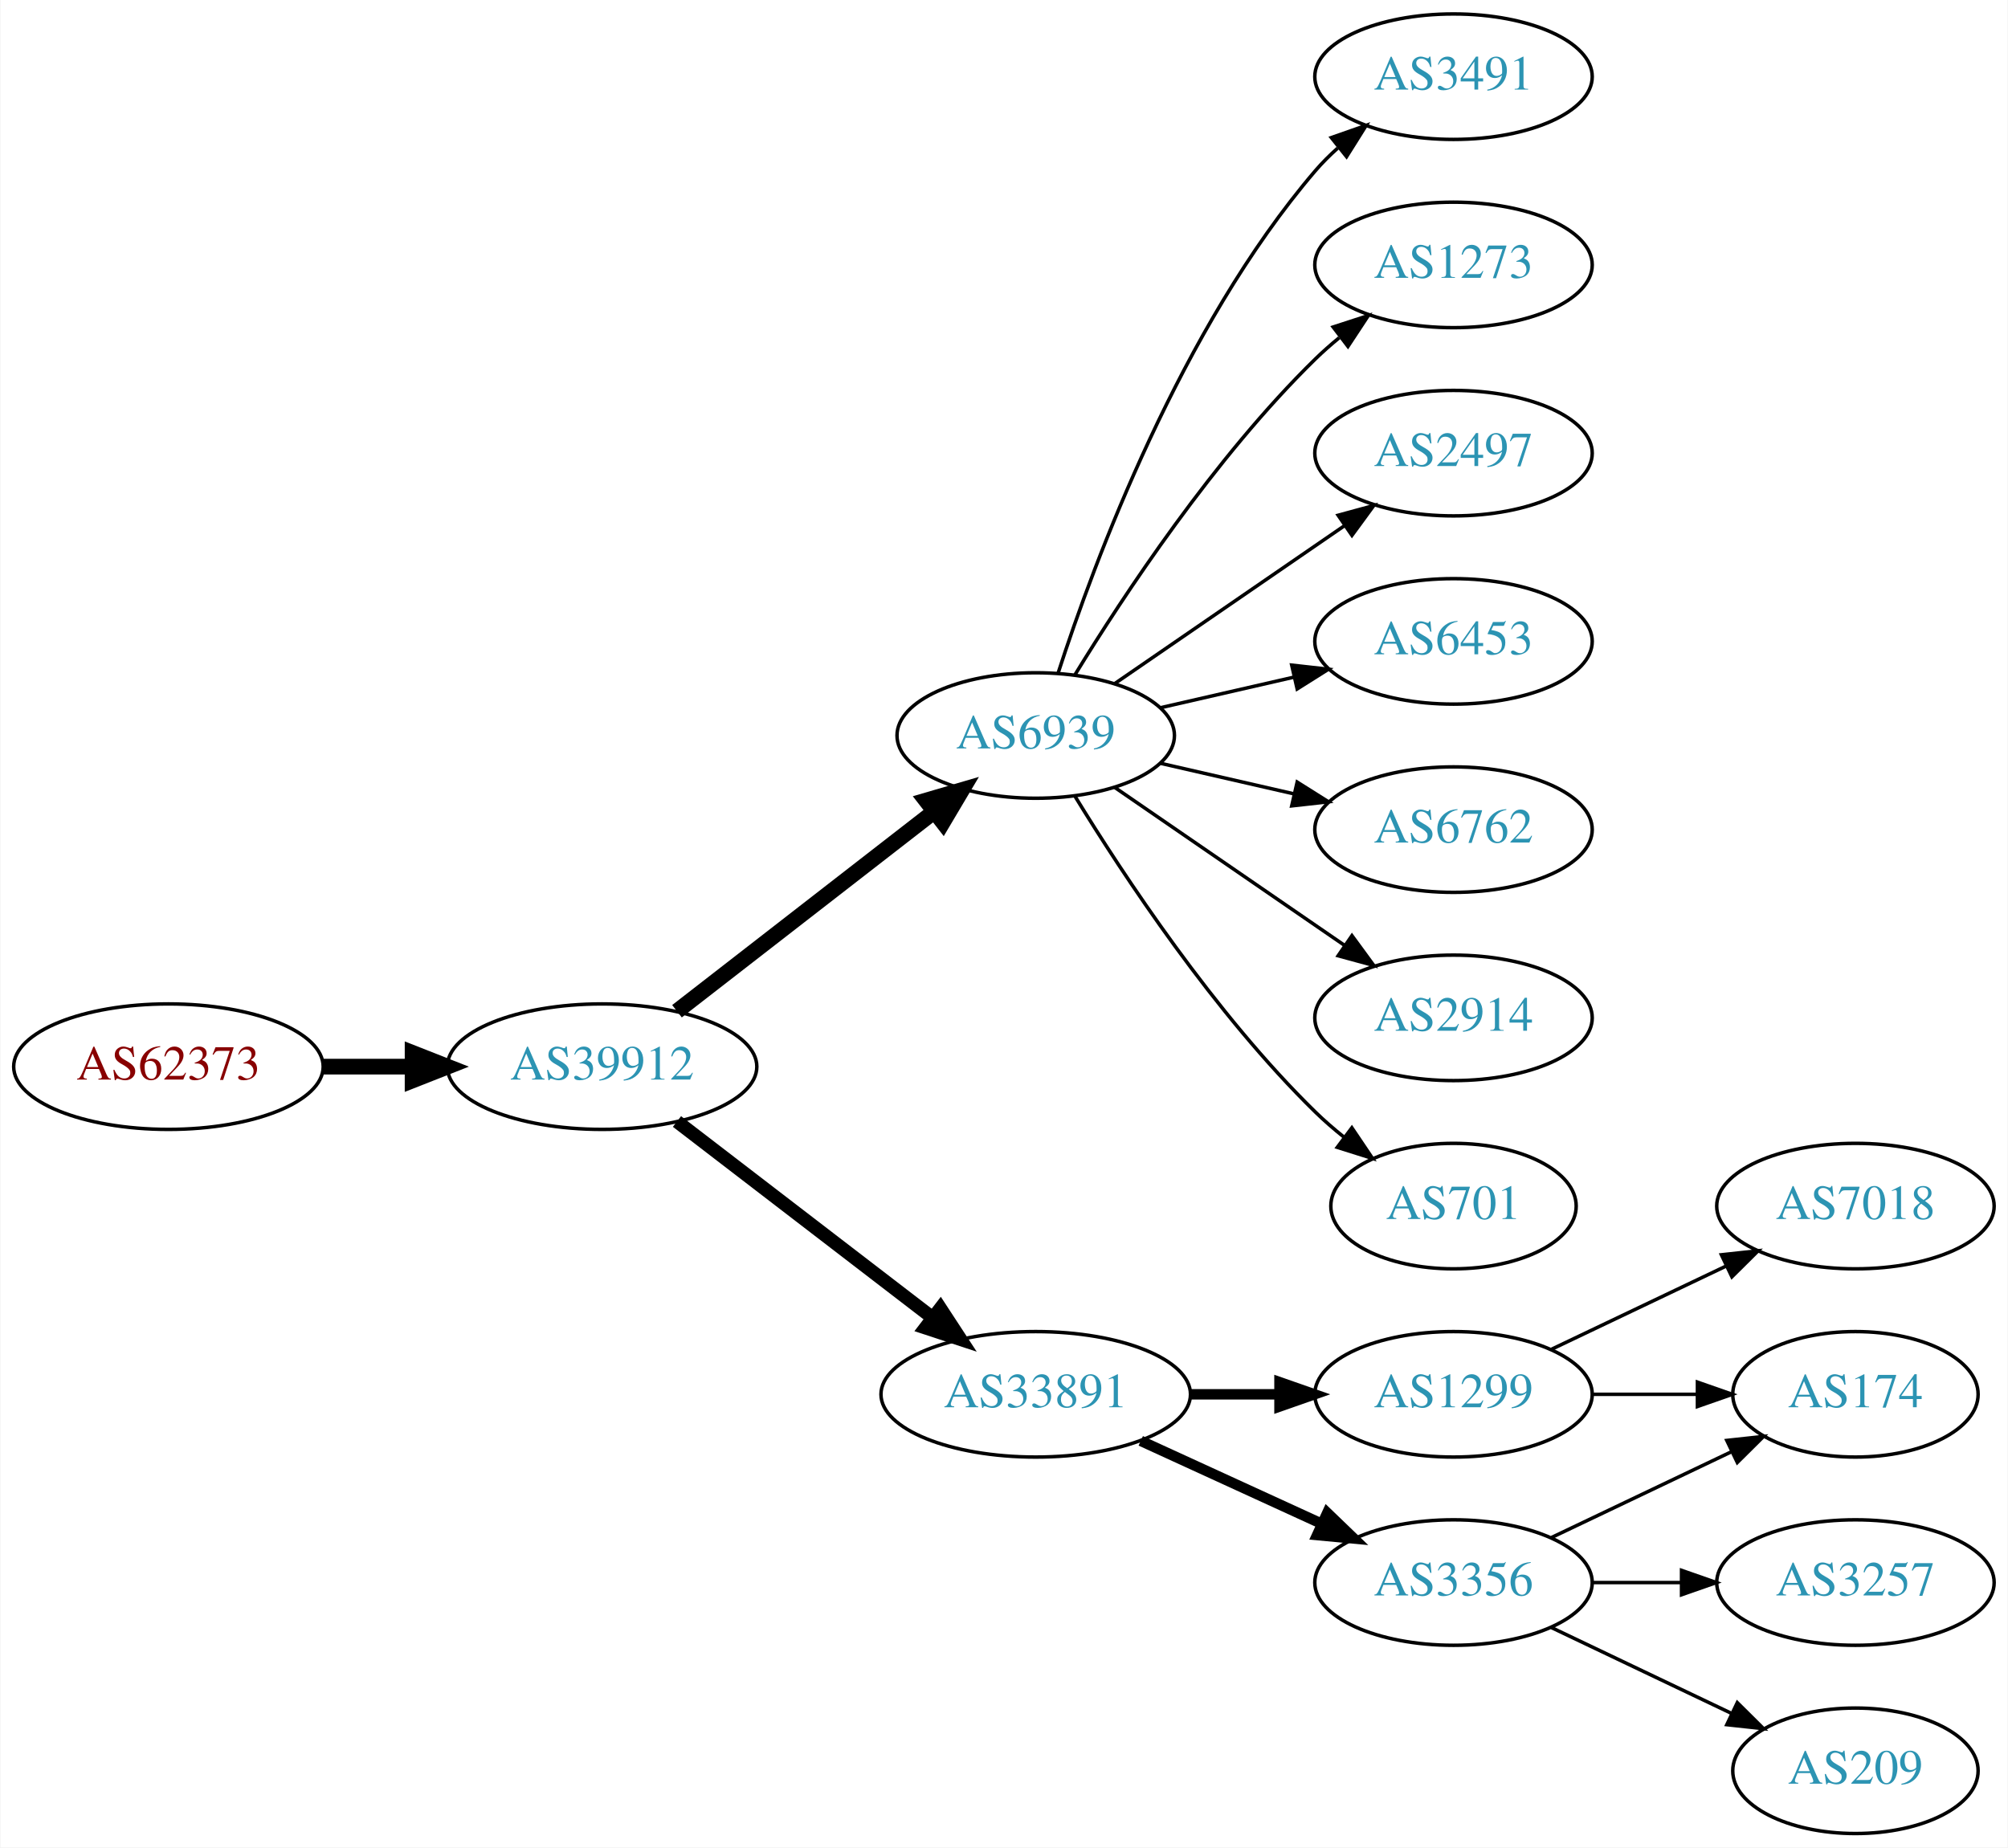
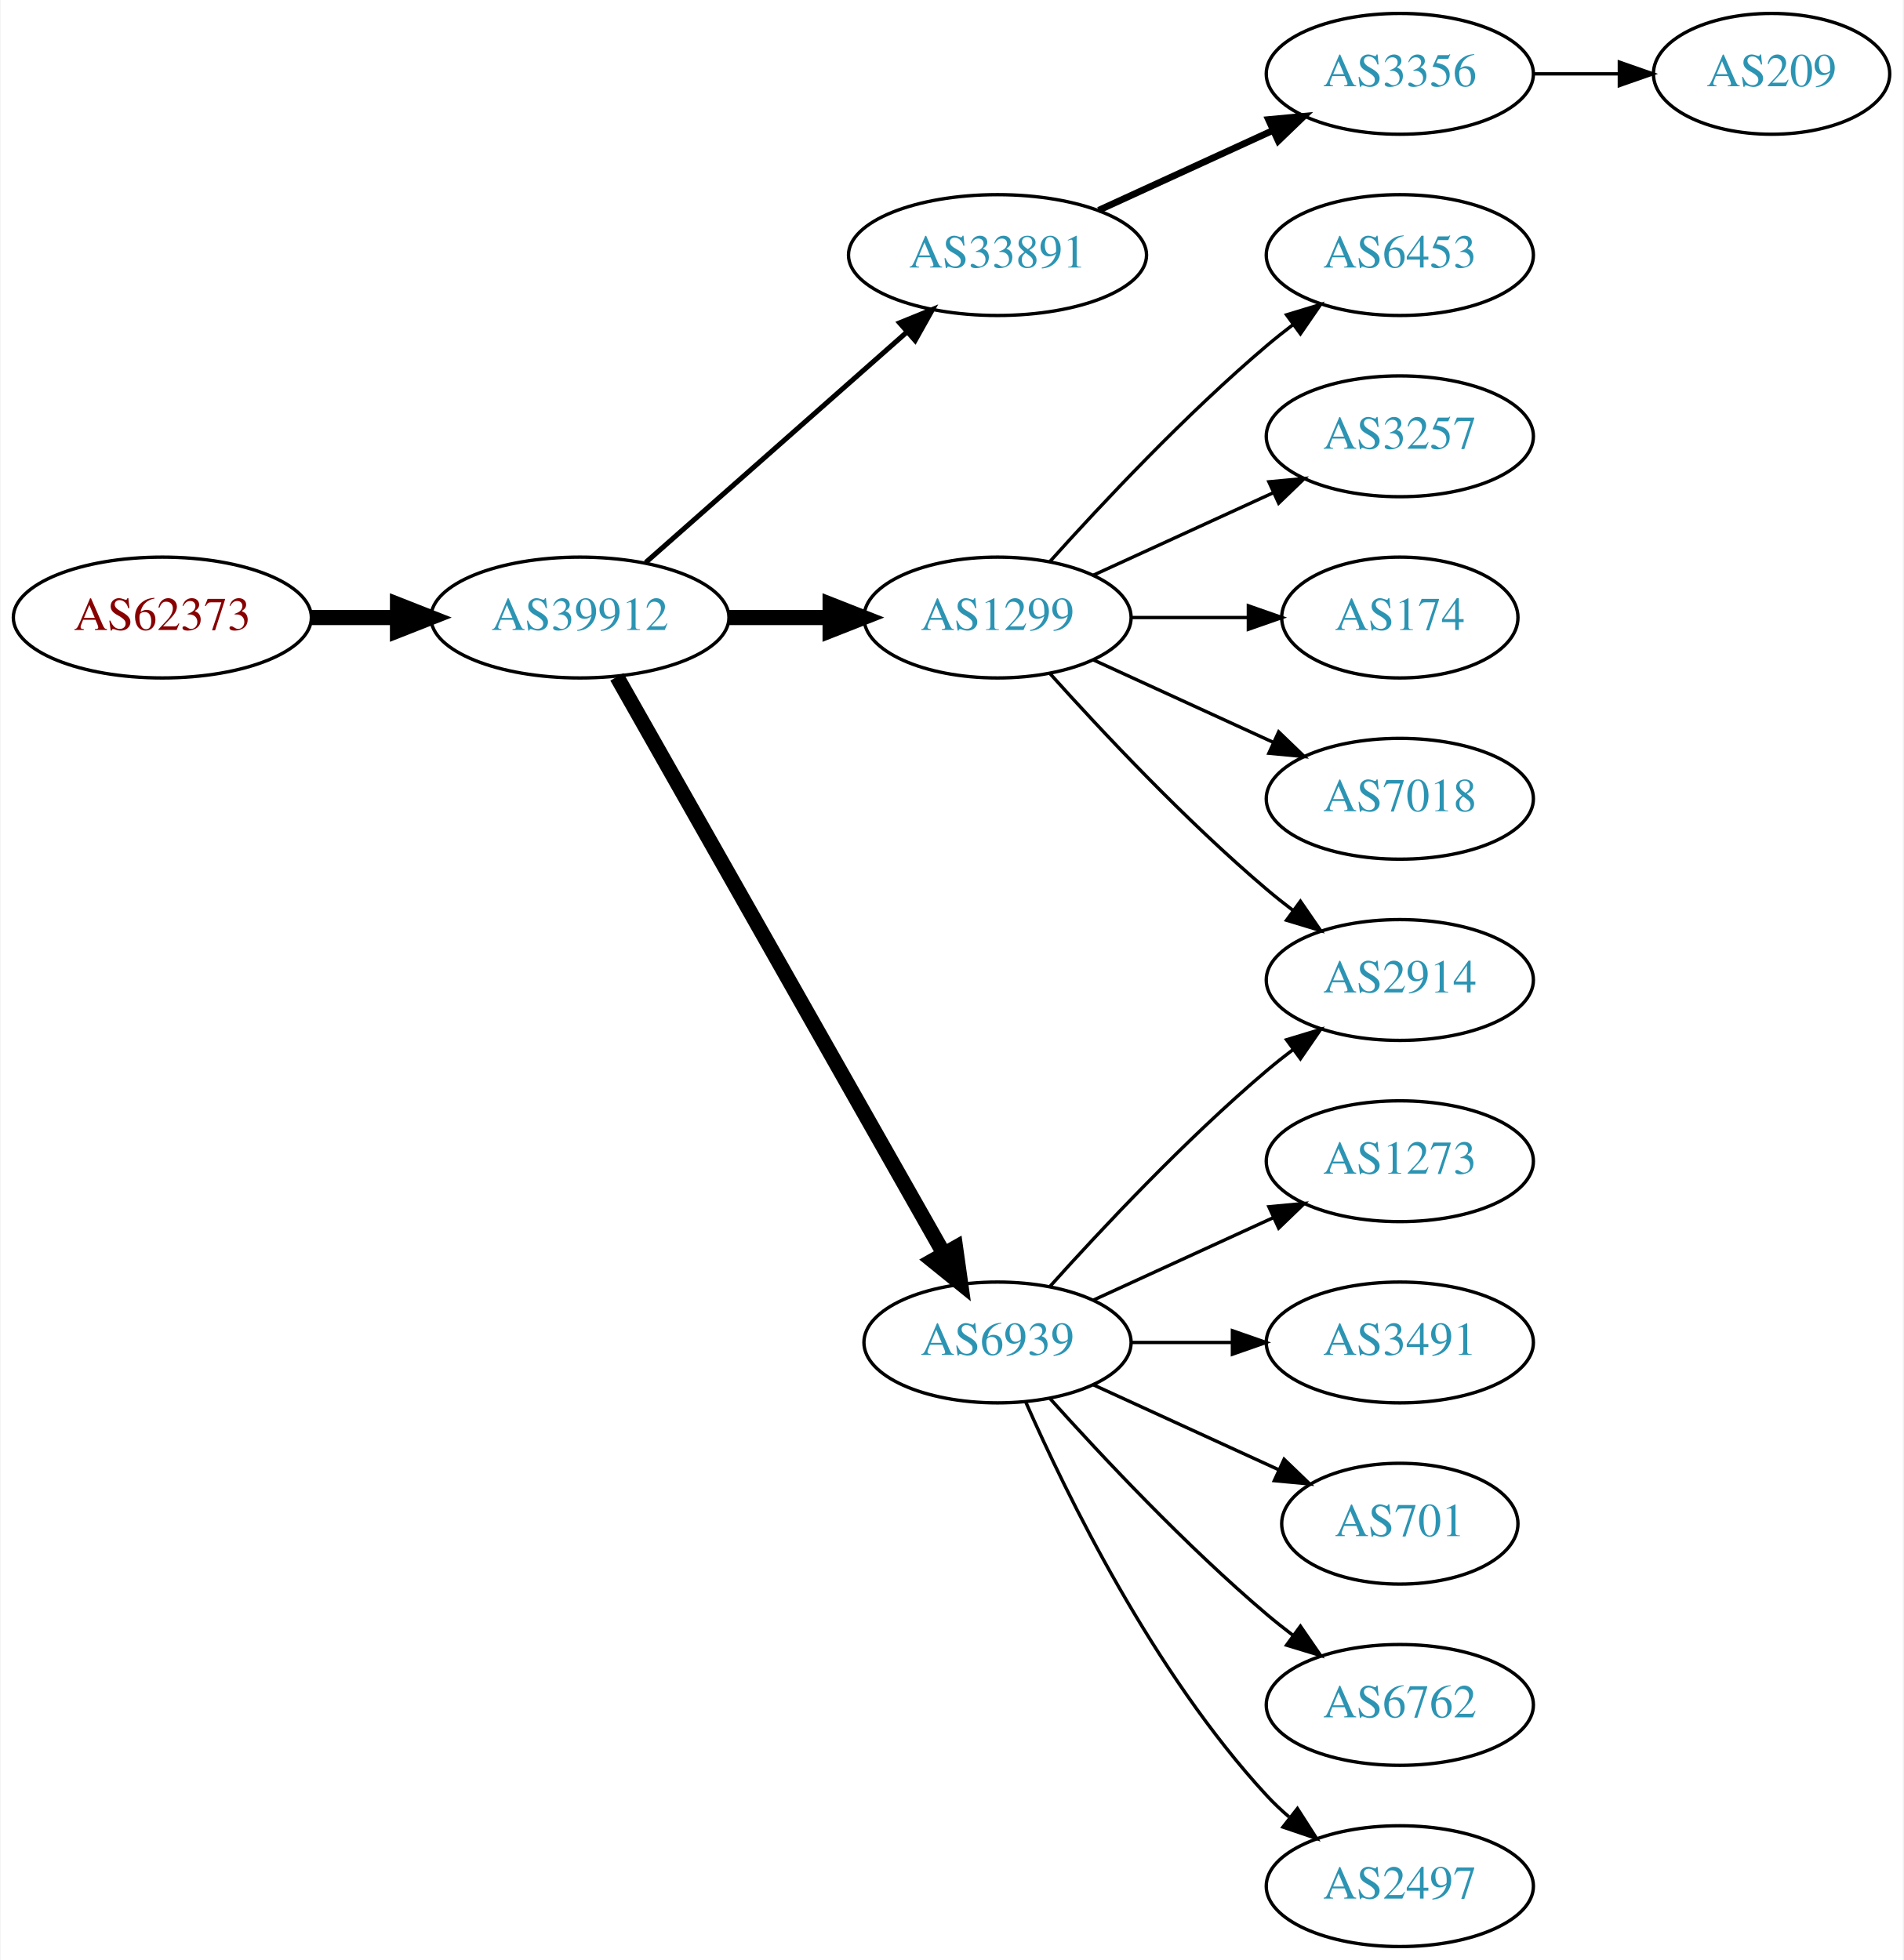
- <svg xmlns="http://www.w3.org/2000/svg" xmlns:xlink="http://www.w3.org/1999/xlink" width="576pt" height="530pt" viewBox="0.00 0.00 575.76 530.00">
-   <g id="graph0" class="graph" transform="scale(1 1) rotate(0) translate(4 526)">
-     <polygon fill="white" stroke="none" points="-4,4 -4,-526 571.762,-526 571.762,4 -4,4" />
+ <svg xmlns="http://www.w3.org/2000/svg" xmlns:xlink="http://www.w3.org/1999/xlink" width="567pt" height="584pt" viewBox="0.00 0.00 566.66 584.00">
+   <g id="graph0" class="graph" transform="scale(1 1) rotate(0) translate(4 580)">
+     <polygon fill="white" stroke="none" points="-4,4 -4,-580 562.663,-580 562.663,4 -4,4" />
    <g id="node1" class="node">
      <g id="a_node1">
        <a xlink:href="/asn/62373" xlink:title="AS62373 ~ Christian Singerl [AT]">
-           <ellipse fill="#ffffff" stroke="black" cx="44.196" cy="-220" rx="44.393" ry="18" />
-           <text text-anchor="middle" x="44.196" y="-216.3" font-family="Times,serif" font-size="14.00" fill="#880000">AS62373</text>
+           <ellipse fill="#ffffff" stroke="black" cx="44.196" cy="-396" rx="44.393" ry="18" />
+           <text text-anchor="middle" x="44.196" y="-392.3" font-family="Times,serif" font-size="14.00" fill="#880000">AS62373</text>
        </a>
      </g>
    </g>
    <g id="node2" class="node">
      <g id="a_node2">
        <a xlink:href="/asn/39912" xlink:title="AS39912 ~ oja.at GmbH [AT]">
-           <ellipse fill="#ffffff" stroke="black" cx="168.588" cy="-220" rx="44.393" ry="18" />
-           <text text-anchor="middle" x="168.588" y="-216.3" font-family="Times,serif" font-size="14.00" fill="#2c94b3">AS39912</text>
+           <ellipse fill="#ffffff" stroke="black" cx="168.588" cy="-396" rx="44.393" ry="18" />
+           <text text-anchor="middle" x="168.588" y="-392.3" font-family="Times,serif" font-size="14.00" fill="#2c94b3">AS39912</text>
        </a>
      </g>
    </g>
    <g id="edge1" class="edge">
-       <path fill="none" stroke="black" stroke-width="4.5" d="M88.692,-220C96.898,-220 105.569,-220 114.041,-220" />
-       <polygon fill="black" stroke="black" stroke-width="4.5" points="114.233,-223.938 124.233,-220 114.233,-216.063 114.233,-223.938" />
+       <path fill="none" stroke="black" stroke-width="4.5" d="M88.692,-396C96.898,-396 105.569,-396 114.041,-396" />
+       <polygon fill="black" stroke="black" stroke-width="4.5" points="114.233,-399.938 124.233,-396 114.233,-392.063 114.233,-399.938" />
    </g>
    <g id="node3" class="node">
      <g id="a_node3">
-         <a xlink:href="/asn/6939" xlink:title="AS6939 ~ Hurricane Electric LLC [US]">
-           <ellipse fill="#ffffff" stroke="black" cx="292.98" cy="-315" rx="39.794" ry="18" />
-           <text text-anchor="middle" x="292.98" y="-311.3" font-family="Times,serif" font-size="14.00" fill="#2c94b3">AS6939</text>
+         <a xlink:href="/asn/33891" xlink:title="AS33891 ~ CORE-BACKBONE GMBH GLOBAL NETWORK [DE]">
+           <ellipse fill="#ffffff" stroke="black" cx="292.98" cy="-504" rx="44.393" ry="18" />
+           <text text-anchor="middle" x="292.98" y="-500.3" font-family="Times,serif" font-size="14.00" fill="#2c94b3">AS33891</text>
        </a>
      </g>
    </g>
    <g id="edge2" class="edge">
-       <path fill="none" stroke="black" stroke-width="4.5" d="M190.074,-235.901C210.228,-251.544 241.164,-275.557 263.665,-293.021" />
-       <polygon fill="black" stroke="black" stroke-width="4.5" points="261.521,-296.342 271.835,-299.363 266.35,-290.121 261.521,-296.342" />
+       <path fill="none" stroke="black" stroke-width="1.5" d="M188.177,-412.403C208.875,-430.667 242.481,-460.322 265.826,-480.921" />
+       <polygon fill="black" stroke="black" stroke-width="1.5" points="263.804,-483.805 273.618,-487.797 268.435,-478.556 263.804,-483.805" />
    </g>
    <g id="node4" class="node">
      <g id="a_node4">
-         <a xlink:href="/asn/33891" xlink:title="AS33891 ~ CORE-BACKBONE GMBH GLOBAL NETWORK [DE]">
-           <ellipse fill="#ffffff" stroke="black" cx="292.98" cy="-126" rx="44.393" ry="18" />
-           <text text-anchor="middle" x="292.98" y="-122.3" font-family="Times,serif" font-size="14.00" fill="#2c94b3">AS33891</text>
+         <a xlink:href="/asn/1299" xlink:title="AS1299 ~ Telia Carrier [EU]">
+           <ellipse fill="#ffffff" stroke="black" cx="292.98" cy="-396" rx="39.794" ry="18" />
+           <text text-anchor="middle" x="292.98" y="-392.3" font-family="Times,serif" font-size="14.00" fill="#2c94b3">AS1299</text>
        </a>
      </g>
    </g>
    <g id="edge3" class="edge">
-       <path fill="none" stroke="black" stroke-width="3.857" d="M190.074,-204.267C210.107,-188.88 240.794,-165.312 263.26,-148.058" />
-       <polygon fill="black" stroke="black" stroke-width="3.857" points="265.629,-150.652 271.428,-141.785 261.365,-145.1 265.629,-150.652" />
+       <path fill="none" stroke="black" stroke-width="4.5" d="M213.084,-396C222.773,-396 233.11,-396 243.002,-396" />
+       <polygon fill="black" stroke="black" stroke-width="4.5" points="243.105,-399.938 253.105,-396 243.105,-392.063 243.105,-399.938" />
    </g>
    <g id="node5" class="node">
      <g id="a_node5">
-         <a xlink:href="/asn/3491" xlink:title="AS3491 ~ PCCW Global, Inc. [US]">
-           <ellipse fill="#ffffff" stroke="black" cx="412.823" cy="-504" rx="39.794" ry="18" />
-           <text text-anchor="middle" x="412.823" y="-500.3" font-family="Times,serif" font-size="14.00" fill="#2c94b3">AS3491</text>
+         <a xlink:href="/asn/6939" xlink:title="AS6939 ~ Hurricane Electric LLC [US]">
+           <ellipse fill="#ffffff" stroke="black" cx="292.98" cy="-180" rx="39.794" ry="18" />
+           <text text-anchor="middle" x="292.98" y="-176.3" font-family="Times,serif" font-size="14.00" fill="#2c94b3">AS6939</text>
        </a>
      </g>
    </g>
    <g id="edge4" class="edge">
-       <path fill="none" stroke="black" d="M299.428,-332.991C309.742,-364.816 334.604,-431.927 373.176,-477 375.122,-479.274 377.3,-481.449 379.605,-483.507" />
-       <polygon fill="black" stroke="black" points="377.775,-486.524 387.774,-490.027 382.142,-481.053 377.775,-486.524" />
+       <path fill="none" stroke="black" stroke-width="4.5" d="M179.604,-378.324C201.084,-340.416 251.677,-251.127 276.998,-206.441" />
+       <polygon fill="black" stroke="black" stroke-width="4.5" points="280.494,-208.259 281.998,-197.617 273.642,-204.377 280.494,-208.259" />
    </g>
    <g id="node6" class="node">
      <g id="a_node6">
+         <a xlink:href="/asn/3356" xlink:title="AS3356 ~ Level 3 Parent, LLC [US]">
+           <ellipse fill="#ffffff" stroke="black" cx="412.823" cy="-558" rx="39.794" ry="18" />
+           <text text-anchor="middle" x="412.823" y="-554.3" font-family="Times,serif" font-size="14.00" fill="#2c94b3">AS3356</text>
+         </a>
+       </g>
+     </g>
+     <g id="edge5" class="edge">
+       <path fill="none" stroke="black" stroke-width="2" d="M323.11,-517.348C338.721,-524.502 358.119,-533.391 374.791,-541.03" />
+       <polygon fill="black" stroke="black" stroke-width="2" points="373.694,-544.378 384.243,-545.362 376.61,-538.014 373.694,-544.378" />
+     </g>
+     <g id="node8" class="node">
+       <g id="a_node8">
+         <a xlink:href="/asn/2914" xlink:title="AS2914 ~ NTT America, Inc. [US]">
+           <ellipse fill="#ffffff" stroke="black" cx="412.823" cy="-288" rx="39.794" ry="18" />
+           <text text-anchor="middle" x="412.823" y="-284.3" font-family="Times,serif" font-size="14.00" fill="#2c94b3">AS2914</text>
+         </a>
+       </g>
+     </g>
+     <g id="edge7" class="edge">
+       <path fill="none" stroke="black" d="M308.626,-379.275C323.927,-362.235 349.025,-335.477 373.176,-315 375.674,-312.883 378.334,-310.768 381.045,-308.707" />
+       <polygon fill="black" stroke="black" points="383.212,-311.459 389.222,-302.734 379.082,-305.806 383.212,-311.459" />
+     </g>
+     <g id="node9" class="node">
+       <g id="a_node9">
+         <a xlink:href="/asn/6453" xlink:title="AS6453 ~ TATA COMMUNICATIONS (AMERICA) INC [US]">
+           <ellipse fill="#ffffff" stroke="black" cx="412.823" cy="-504" rx="39.794" ry="18" />
+           <text text-anchor="middle" x="412.823" y="-500.3" font-family="Times,serif" font-size="14.00" fill="#2c94b3">AS6453</text>
+         </a>
+       </g>
+     </g>
+     <g id="edge8" class="edge">
+       <path fill="none" stroke="black" d="M308.626,-412.725C323.927,-429.765 349.025,-456.523 373.176,-477 375.674,-479.117 378.334,-481.232 381.045,-483.293" />
+       <polygon fill="black" stroke="black" points="379.082,-486.194 389.222,-489.266 383.212,-480.541 379.082,-486.194" />
+     </g>
+     <g id="node10" class="node">
+       <g id="a_node10">
+         <a xlink:href="/asn/3257" xlink:title="AS3257 ~ GTT [DE]">
+           <ellipse fill="#ffffff" stroke="black" cx="412.823" cy="-450" rx="39.794" ry="18" />
+           <text text-anchor="middle" x="412.823" y="-446.3" font-family="Times,serif" font-size="14.00" fill="#2c94b3">AS3257</text>
+         </a>
+       </g>
+     </g>
+     <g id="edge9" class="edge">
+       <path fill="none" stroke="black" d="M321.609,-408.661C337.566,-415.973 357.837,-425.261 375.119,-433.181" />
+       <polygon fill="black" stroke="black" points="373.818,-436.435 384.367,-437.419 376.734,-430.071 373.818,-436.435" />
+     </g>
+     <g id="node11" class="node">
+       <g id="a_node11">
+         <a xlink:href="/asn/174" xlink:title="AS174 ~ Cogent Communications [US]">
+           <ellipse fill="#ffffff" stroke="black" cx="412.823" cy="-396" rx="35.194" ry="18" />
+           <text text-anchor="middle" x="412.823" y="-392.3" font-family="Times,serif" font-size="14.00" fill="#2c94b3">AS174</text>
+         </a>
+       </g>
+     </g>
+     <g id="edge10" class="edge">
+       <path fill="none" stroke="black" d="M332.893,-396C343.98,-396 356.139,-396 367.522,-396" />
+       <polygon fill="black" stroke="black" points="367.703,-399.5 377.703,-396 367.703,-392.5 367.703,-399.5" />
+     </g>
+     <g id="node12" class="node">
+       <g id="a_node12">
+         <a xlink:href="/asn/7018" xlink:title="AS7018 ~ AT&amp;T Services, Inc. [US]">
+           <ellipse fill="#ffffff" stroke="black" cx="412.823" cy="-342" rx="39.794" ry="18" />
+           <text text-anchor="middle" x="412.823" y="-338.3" font-family="Times,serif" font-size="14.00" fill="#2c94b3">AS7018</text>
+         </a>
+       </g>
+     </g>
+     <g id="edge11" class="edge">
+       <path fill="none" stroke="black" d="M321.609,-383.339C337.566,-376.027 357.837,-366.739 375.119,-358.819" />
+       <polygon fill="black" stroke="black" points="376.734,-361.929 384.367,-354.581 373.818,-355.565 376.734,-361.929" />
+     </g>
+     <g id="edge15" class="edge">
+       <path fill="none" stroke="black" d="M308.626,-196.725C323.927,-213.765 349.025,-240.523 373.176,-261 375.674,-263.117 378.334,-265.232 381.045,-267.293" />
+       <polygon fill="black" stroke="black" points="379.082,-270.194 389.222,-273.266 383.212,-264.541 379.082,-270.194" />
+     </g>
+     <g id="node13" class="node">
+       <g id="a_node13">
        <a xlink:href="/asn/1273" xlink:title="AS1273 ~ Vodafone Group PLC [EU]">
-           <ellipse fill="#ffffff" stroke="black" cx="412.823" cy="-450" rx="39.794" ry="18" />
-           <text text-anchor="middle" x="412.823" y="-446.3" font-family="Times,serif" font-size="14.00" fill="#2c94b3">AS1273</text>
-         </a>
-       </g>
-     </g>
-     <g id="edge5" class="edge">
-       <path fill="none" stroke="black" d="M304.246,-332.44C318.055,-354.991 344.243,-394.722 373.176,-423 375.317,-425.092 377.634,-427.137 380.034,-429.106" />
-       <polygon fill="black" stroke="black" points="378.301,-432.185 388.375,-435.464 382.544,-426.618 378.301,-432.185" />
+           <ellipse fill="#ffffff" stroke="black" cx="412.823" cy="-234" rx="39.794" ry="18" />
+           <text text-anchor="middle" x="412.823" y="-230.3" font-family="Times,serif" font-size="14.00" fill="#2c94b3">AS1273</text>
+         </a>
+       </g>
+     </g>
+     <g id="edge12" class="edge">
+       <path fill="none" stroke="black" d="M321.609,-192.661C337.566,-199.973 357.837,-209.261 375.119,-217.181" />
+       <polygon fill="black" stroke="black" points="373.818,-220.435 384.367,-221.419 376.734,-214.071 373.818,-220.435" />
+     </g>
+     <g id="node14" class="node">
+       <g id="a_node14">
+         <a xlink:href="/asn/3491" xlink:title="AS3491 ~ PCCW Global, Inc. [US]">
+           <ellipse fill="#ffffff" stroke="black" cx="412.823" cy="-180" rx="39.794" ry="18" />
+           <text text-anchor="middle" x="412.823" y="-176.3" font-family="Times,serif" font-size="14.00" fill="#2c94b3">AS3491</text>
+         </a>
+       </g>
+     </g>
+     <g id="edge13" class="edge">
+       <path fill="none" stroke="black" d="M332.893,-180C342.446,-180 352.796,-180 362.759,-180" />
+       <polygon fill="black" stroke="black" points="362.951,-183.5 372.951,-180 362.951,-176.5 362.951,-183.5" />
+     </g>
+     <g id="node15" class="node">
+       <g id="a_node15">
+         <a xlink:href="/asn/701" xlink:title="AS701 ~ UUNET [US]">
+           <ellipse fill="#ffffff" stroke="black" cx="412.823" cy="-126" rx="35.194" ry="18" />
+           <text text-anchor="middle" x="412.823" y="-122.3" font-family="Times,serif" font-size="14.00" fill="#2c94b3">AS701</text>
+         </a>
+       </g>
+     </g>
+     <g id="edge14" class="edge">
+       <path fill="none" stroke="black" d="M321.609,-167.339C338.025,-159.817 359.007,-150.202 376.604,-142.139" />
+       <polygon fill="black" stroke="black" points="378.348,-145.189 385.981,-137.842 375.432,-138.826 378.348,-145.189" />
+     </g>
+     <g id="node16" class="node">
+       <g id="a_node16">
+         <a xlink:href="/asn/6762" xlink:title="AS6762 ~ TELECOM ITALIA SPARKLE S.p.A. [IT]">
+           <ellipse fill="#ffffff" stroke="black" cx="412.823" cy="-72" rx="39.794" ry="18" />
+           <text text-anchor="middle" x="412.823" y="-68.3" font-family="Times,serif" font-size="14.00" fill="#2c94b3">AS6762</text>
+         </a>
+       </g>
+     </g>
+     <g id="edge16" class="edge">
+       <path fill="none" stroke="black" d="M308.626,-163.275C323.927,-146.235 349.025,-119.477 373.176,-99 375.674,-96.883 378.334,-94.768 381.045,-92.707" />
+       <polygon fill="black" stroke="black" points="383.212,-95.459 389.222,-86.734 379.082,-89.806 383.212,-95.459" />
+     </g>
+     <g id="node17" class="node">
+       <g id="a_node17">
+         <a xlink:href="/asn/2497" xlink:title="AS2497 ~ Internet Initiative Japan Inc. [JP]">
+           <ellipse fill="#ffffff" stroke="black" cx="412.823" cy="-18" rx="39.794" ry="18" />
+           <text text-anchor="middle" x="412.823" y="-14.3" font-family="Times,serif" font-size="14.00" fill="#2c94b3">AS2497</text>
+         </a>
+       </g>
+     </g>
+     <g id="edge17" class="edge">
+       <path fill="none" stroke="black" d="M301.396,-162.239C313.464,-134.817 339.436,-81.528 373.176,-45 375.207,-42.802 377.446,-40.681 379.792,-38.66" />
+       <polygon fill="black" stroke="black" points="382.319,-41.126 388.036,-32.206 378.004,-35.614 382.319,-41.126" />
    </g>
    <g id="node7" class="node">
      <g id="a_node7">
-         <a xlink:href="/asn/2497" xlink:title="AS2497 ~ Internet Initiative Japan Inc. [JP]">
-           <ellipse fill="#ffffff" stroke="black" cx="412.823" cy="-396" rx="39.794" ry="18" />
-           <text text-anchor="middle" x="412.823" y="-392.3" font-family="Times,serif" font-size="14.00" fill="#2c94b3">AS2497</text>
+         <a xlink:href="/asn/209" xlink:title="AS209 ~ CenturyLink Communications, LLC [US]">
+           <ellipse fill="#ffffff" stroke="black" cx="523.566" cy="-558" rx="35.194" ry="18" />
+           <text text-anchor="middle" x="523.566" y="-554.3" font-family="Times,serif" font-size="14.00" fill="#2c94b3">AS209</text>
        </a>
      </g>
    </g>
    <g id="edge6" class="edge">
-       <path fill="none" stroke="black" d="M315.595,-329.857C334.083,-342.565 360.897,-360.995 381.526,-375.175" />
-       <polygon fill="black" stroke="black" points="379.723,-378.183 389.947,-380.963 383.688,-372.414 379.723,-378.183" />
-     </g>
-     <g id="node8" class="node">
-       <g id="a_node8">
-         <a xlink:href="/asn/6453" xlink:title="AS6453 ~ TATA COMMUNICATIONS (AMERICA) INC [US]">
-           <ellipse fill="#ffffff" stroke="black" cx="412.823" cy="-342" rx="39.794" ry="18" />
-           <text text-anchor="middle" x="412.823" y="-338.3" font-family="Times,serif" font-size="14.00" fill="#2c94b3">AS6453</text>
-         </a>
-       </g>
-     </g>
-     <g id="edge7" class="edge">
-       <path fill="none" stroke="black" d="M328.7,-322.955C340.7,-325.704 354.32,-328.825 367.013,-331.733" />
-       <polygon fill="black" stroke="black" points="366.415,-335.187 376.945,-334.009 367.979,-328.364 366.415,-335.187" />
-     </g>
-     <g id="node9" class="node">
-       <g id="a_node9">
-         <a xlink:href="/asn/6762" xlink:title="AS6762 ~ TELECOM ITALIA SPARKLE S.p.A. [IT]">
-           <ellipse fill="#ffffff" stroke="black" cx="412.823" cy="-288" rx="39.794" ry="18" />
-           <text text-anchor="middle" x="412.823" y="-284.3" font-family="Times,serif" font-size="14.00" fill="#2c94b3">AS6762</text>
-         </a>
-       </g>
-     </g>
-     <g id="edge8" class="edge">
-       <path fill="none" stroke="black" d="M328.7,-307.045C340.7,-304.296 354.32,-301.175 367.013,-298.267" />
-       <polygon fill="black" stroke="black" points="367.979,-301.636 376.945,-295.991 366.415,-294.813 367.979,-301.636" />
-     </g>
-     <g id="node10" class="node">
-       <g id="a_node10">
-         <a xlink:href="/asn/2914" xlink:title="AS2914 ~ NTT America, Inc. [US]">
-           <ellipse fill="#ffffff" stroke="black" cx="412.823" cy="-234" rx="39.794" ry="18" />
-           <text text-anchor="middle" x="412.823" y="-230.3" font-family="Times,serif" font-size="14.00" fill="#2c94b3">AS2914</text>
-         </a>
-       </g>
-     </g>
-     <g id="edge9" class="edge">
-       <path fill="none" stroke="black" d="M315.595,-300.143C334.083,-287.435 360.897,-269.005 381.526,-254.825" />
-       <polygon fill="black" stroke="black" points="383.688,-257.586 389.947,-249.037 379.723,-251.817 383.688,-257.586" />
-     </g>
-     <g id="node11" class="node">
-       <g id="a_node11">
-         <a xlink:href="/asn/701" xlink:title="AS701 ~ UUNET [US]">
-           <ellipse fill="#ffffff" stroke="black" cx="412.823" cy="-180" rx="35.194" ry="18" />
-           <text text-anchor="middle" x="412.823" y="-176.3" font-family="Times,serif" font-size="14.00" fill="#2c94b3">AS701</text>
-         </a>
-       </g>
-     </g>
-     <g id="edge10" class="edge">
-       <path fill="none" stroke="black" d="M304.246,-297.56C318.055,-275.009 344.243,-235.278 373.176,-207 375.712,-204.522 378.495,-202.11 381.371,-199.812" />
-       <polygon fill="black" stroke="black" points="383.667,-202.465 389.587,-193.679 379.48,-196.856 383.667,-202.465" />
-     </g>
-     <g id="node12" class="node">
-       <g id="a_node12">
-         <a xlink:href="/asn/1299" xlink:title="AS1299 ~ Telia Carrier [EU]">
-           <ellipse fill="#ffffff" stroke="black" cx="412.823" cy="-126" rx="39.794" ry="18" />
-           <text text-anchor="middle" x="412.823" y="-122.3" font-family="Times,serif" font-size="14.00" fill="#2c94b3">AS1299</text>
-         </a>
-       </g>
-     </g>
-     <g id="edge11" class="edge">
-       <path fill="none" stroke="black" stroke-width="3" d="M337.191,-126C345.504,-126 354.267,-126 362.749,-126" />
-       <polygon fill="black" stroke="black" stroke-width="3" points="362.908,-129.5 372.908,-126 362.908,-122.5 362.908,-129.5" />
-     </g>
-     <g id="node13" class="node">
-       <g id="a_node13">
-         <a xlink:href="/asn/3356" xlink:title="AS3356 ~ Level 3 Parent, LLC [US]">
-           <ellipse fill="#ffffff" stroke="black" cx="412.823" cy="-72" rx="39.794" ry="18" />
-           <text text-anchor="middle" x="412.823" y="-68.3" font-family="Times,serif" font-size="14.00" fill="#2c94b3">AS3356</text>
-         </a>
-       </g>
-     </g>
-     <g id="edge12" class="edge">
-       <path fill="none" stroke="black" stroke-width="3" d="M323.11,-112.652C338.721,-105.498 358.119,-96.609 374.791,-88.969" />
-       <polygon fill="black" stroke="black" stroke-width="3" points="376.61,-91.986 384.243,-84.638 373.694,-85.622 376.61,-91.986" />
-     </g>
-     <g id="node14" class="node">
-       <g id="a_node14">
-         <a xlink:href="/asn/7018" xlink:title="AS7018 ~ AT&amp;T Services, Inc. [US]">
-           <ellipse fill="#ffffff" stroke="black" cx="528.116" cy="-180" rx="39.794" ry="18" />
-           <text text-anchor="middle" x="528.116" y="-176.3" font-family="Times,serif" font-size="14.00" fill="#2c94b3">AS7018</text>
-         </a>
-       </g>
-     </g>
-     <g id="edge13" class="edge">
-       <path fill="none" stroke="black" d="M440.959,-138.934C455.953,-146.081 474.774,-155.052 490.998,-162.785" />
-       <polygon fill="black" stroke="black" points="489.668,-166.028 500.201,-167.171 492.68,-159.709 489.668,-166.028" />
-     </g>
-     <g id="node15" class="node">
-       <g id="a_node15">
-         <a xlink:href="/asn/174" xlink:title="AS174 ~ Cogent Communications [US]">
-           <ellipse fill="#ffffff" stroke="black" cx="528.116" cy="-126" rx="35.194" ry="18" />
-           <text text-anchor="middle" x="528.116" y="-122.3" font-family="Times,serif" font-size="14.00" fill="#2c94b3">AS174</text>
-         </a>
-       </g>
-     </g>
-     <g id="edge14" class="edge">
-       <path fill="none" stroke="black" d="M452.495,-126C462.201,-126 472.691,-126 482.654,-126" />
-       <polygon fill="black" stroke="black" points="482.79,-129.5 492.79,-126 482.79,-122.5 482.79,-129.5" />
-     </g>
-     <g id="edge16" class="edge">
-       <path fill="none" stroke="black" d="M440.959,-84.934C456.391,-92.29 475.877,-101.577 492.412,-109.459" />
-       <polygon fill="black" stroke="black" points="491.221,-112.768 501.754,-113.911 494.232,-106.449 491.221,-112.768" />
-     </g>
-     <g id="node16" class="node">
-       <g id="a_node16">
-         <a xlink:href="/asn/3257" xlink:title="AS3257 ~ GTT [DE]">
-           <ellipse fill="#ffffff" stroke="black" cx="528.116" cy="-72" rx="39.794" ry="18" />
-           <text text-anchor="middle" x="528.116" y="-68.3" font-family="Times,serif" font-size="14.00" fill="#2c94b3">AS3257</text>
-         </a>
-       </g>
-     </g>
-     <g id="edge15" class="edge">
-       <path fill="none" stroke="black" d="M452.495,-72C460.698,-72 469.462,-72 477.994,-72" />
-       <polygon fill="black" stroke="black" points="478.233,-75.5 488.233,-72 478.233,-68.5 478.233,-75.5" />
-     </g>
-     <g id="node17" class="node">
-       <g id="a_node17">
-         <a xlink:href="/asn/209" xlink:title="AS209 ~ CenturyLink Communications, LLC [US]">
-           <ellipse fill="#ffffff" stroke="black" cx="528.116" cy="-18" rx="35.194" ry="18" />
-           <text text-anchor="middle" x="528.116" y="-14.3" font-family="Times,serif" font-size="14.00" fill="#2c94b3">AS209</text>
-         </a>
-       </g>
-     </g>
-     <g id="edge17" class="edge">
-       <path fill="none" stroke="black" d="M440.959,-59.066C456.391,-51.71 475.877,-42.423 492.412,-34.541" />
-       <polygon fill="black" stroke="black" points="494.232,-37.551 501.754,-30.089 491.221,-31.232 494.232,-37.551" />
+       <path fill="none" stroke="black" d="M452.775,-558C461.007,-558 469.753,-558 478.169,-558" />
+       <polygon fill="black" stroke="black" points="478.214,-561.5 488.214,-558 478.214,-554.5 478.214,-561.5" />
    </g>
  </g>
</svg>
